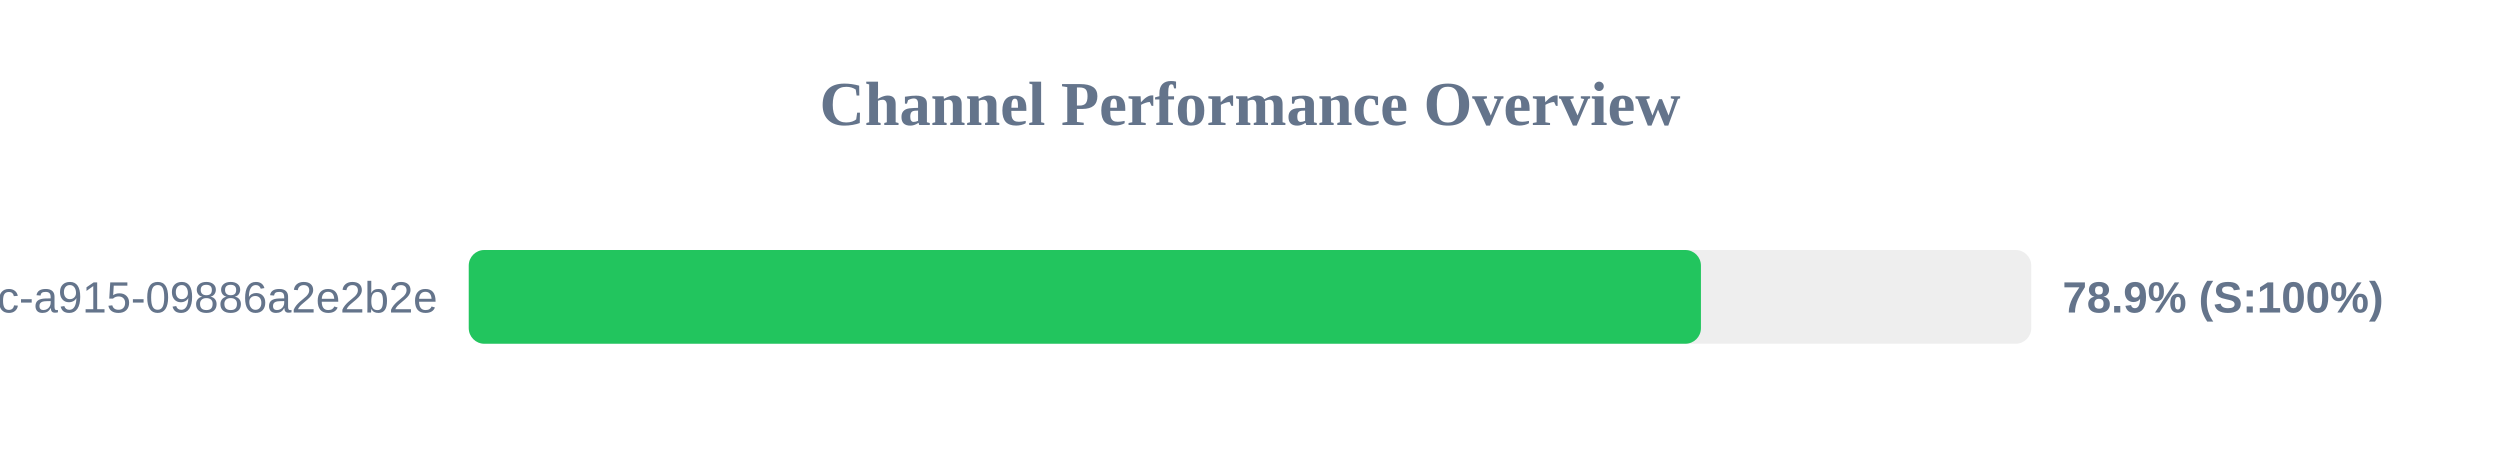
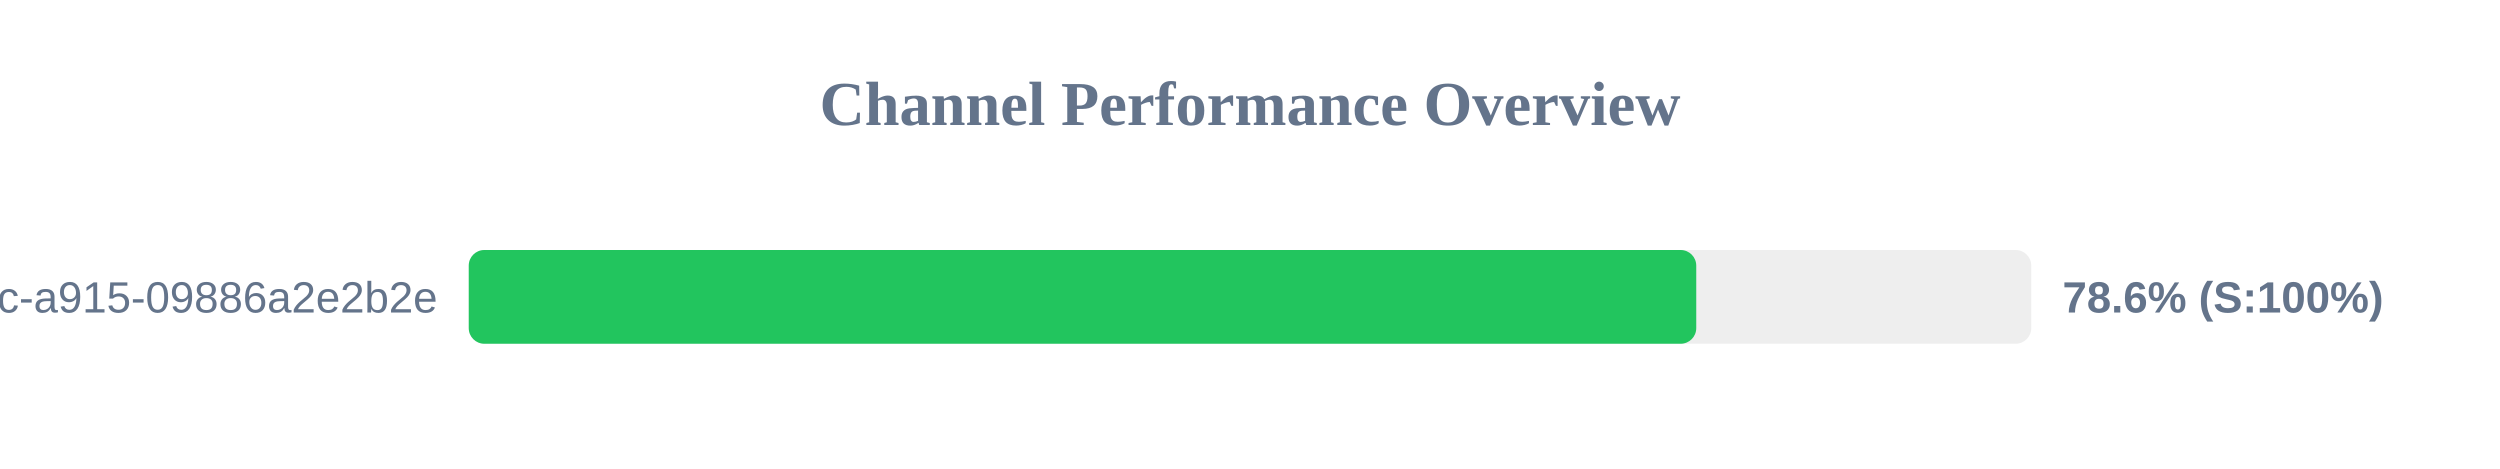
<svg xmlns="http://www.w3.org/2000/svg" width="800" height="150" version="1.1">
  <style>
        .row { font: 14px Arial; fill: #64748b; }
        .score { font: bold 14px Arial; fill: #64748b; }
    </style>
  <text x="400" y="40" text-anchor="middle" font-size="20px" font-weight="bold" fill="#64748b">Channel Performance Overview</text>
  <rect x="150" y="80" width="500" height="30" fill="#eee" rx="5" />
-   <rect x="150" y="80" width="394.3" height="30" fill="#22c55e" rx="5" />
+   <rect x="150" y="80" width="392.8" height="30" fill="#22c55e" rx="5" />
  <text x="140" y="100" text-anchor="end" class="row">?uuid=52816135-d3bc-46bc-a915-09886a2e2b2e</text>
-   <text x="660" y="100" text-anchor="start" class="score">78.9% (S:100%)</text>
+   <text x="660" y="100" text-anchor="start" class="score">78.6% (S:100%)</text>
</svg>
